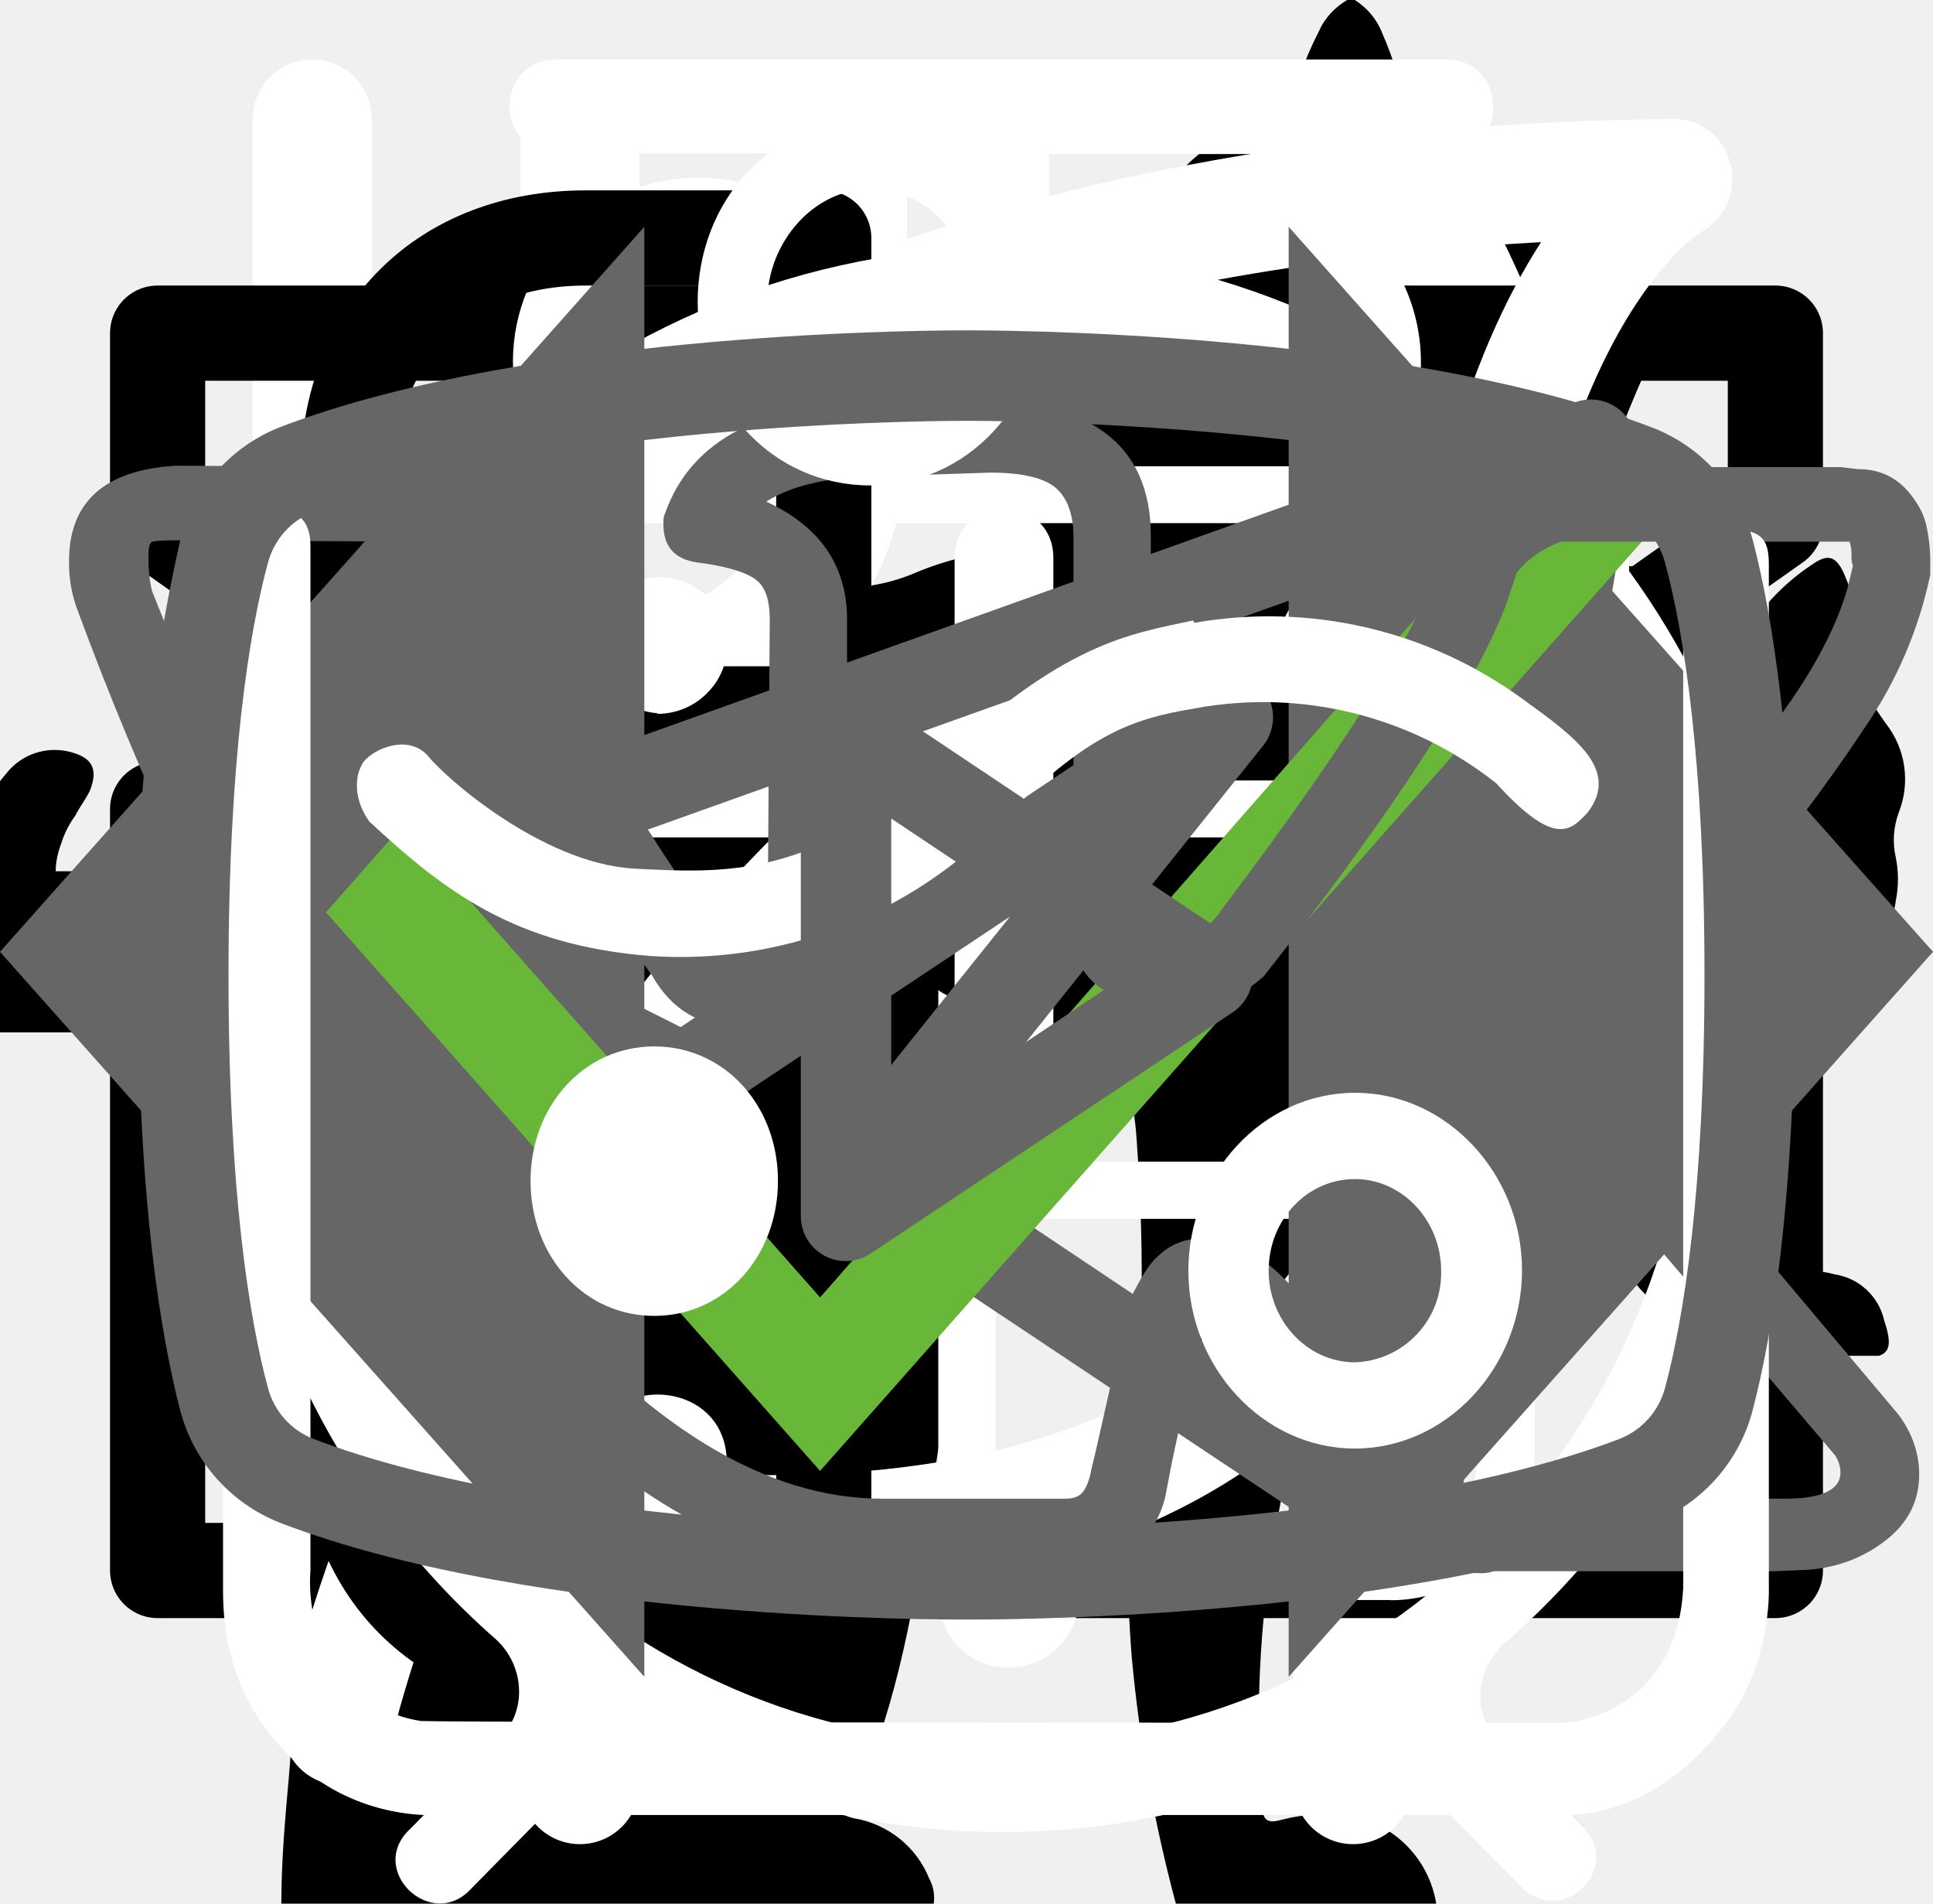
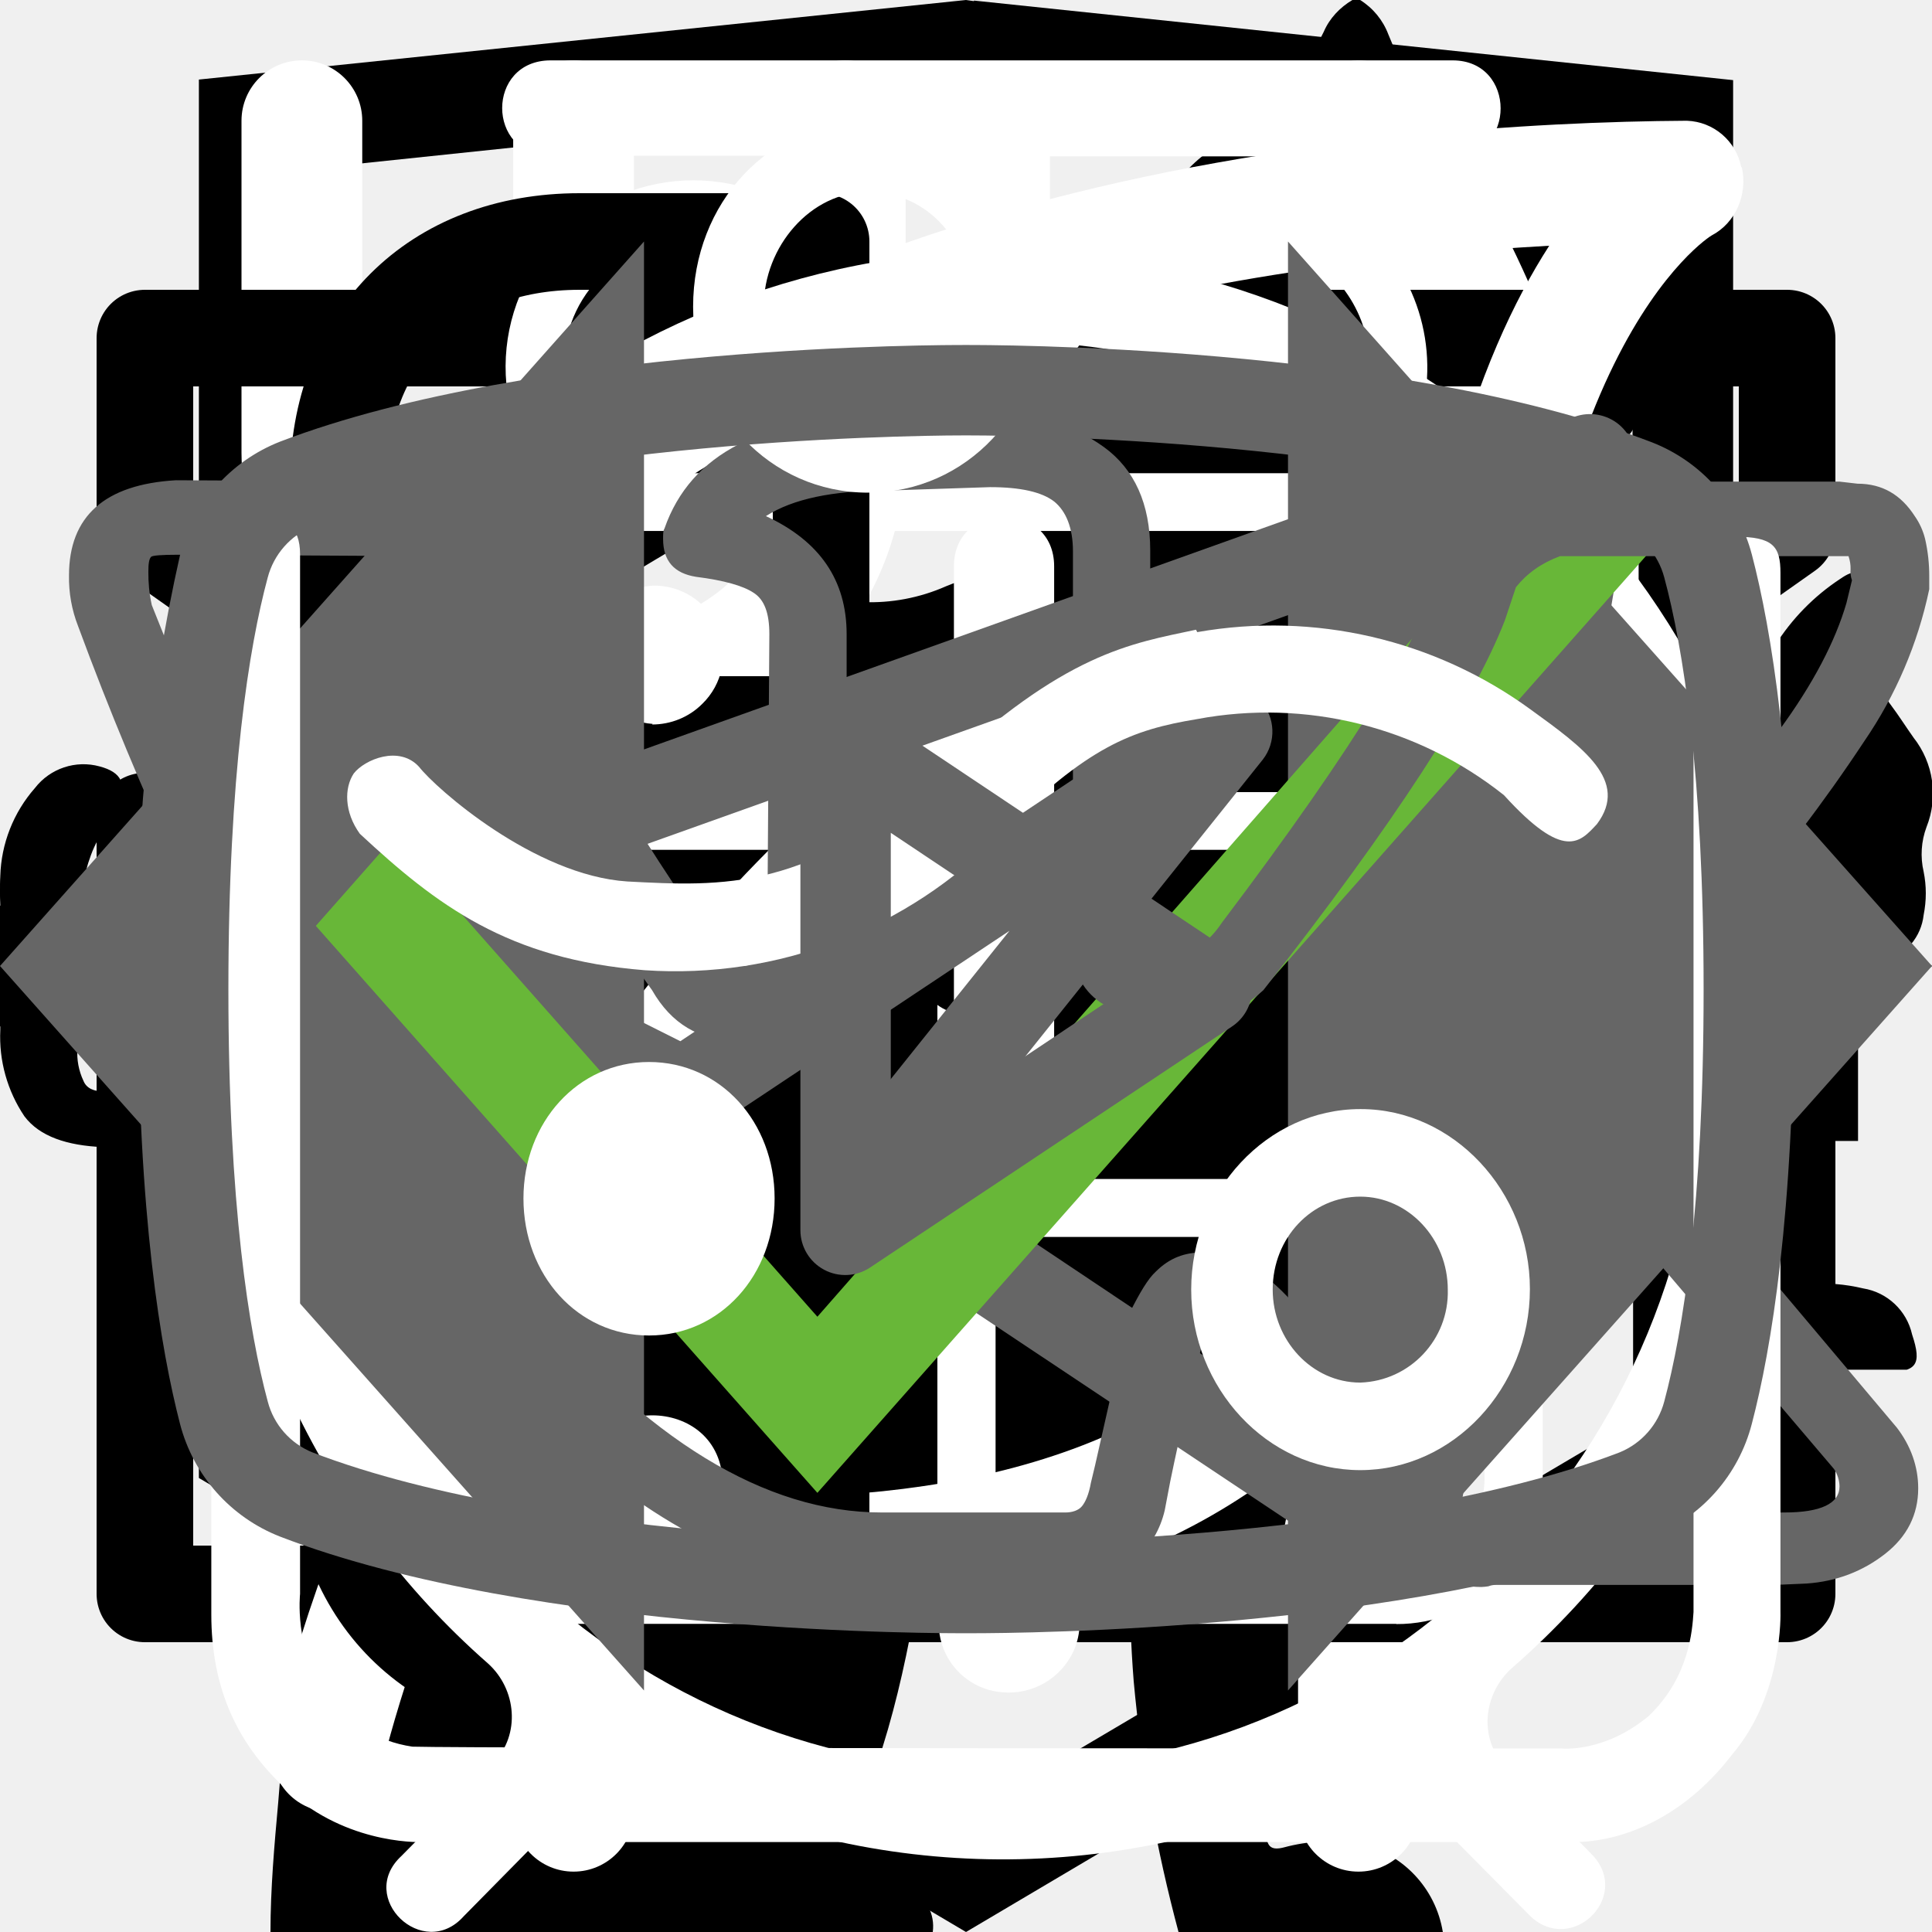
<svg xmlns="http://www.w3.org/2000/svg">
  <style>:root svg:not(:target){display:none}</style>
-   <svg viewBox="0 0 24 12" fill="none" id="arrow-right">
-     <path stroke="#000" stroke-width="2" d="M0 6h18" />
-     <path d="m24 6-6.75 5.2v-10.4l6.75 5.2Z" fill="#000" />
+   <svg viewBox="0 0 27 34" id="academy-logo">
+     <g clip-path="url(#academy-logo_0)">
+       <path d="m13.64.02-.14-.02-13.5 1.4v24.61l13.5 7.99 13.5-7.99v-24.6l-13.36-1.4Zm11.6 25-11.74 6.94-11.73-6.94v-10.1l11.68 6.93.02 1.25-8.02-4.75v1.23l8.04 4.8.02 1.3-8.05-4.76v1.22l8.04 4.81 8.12-4.83v-5.21l3.62-2.15v10.26Zm0-11.57-3.23 1.88-1.48.88-7.06-4.19-.01 1.23 6.04 3.57-.06.03-.13.07-.86.5-4.98-2.95-.01 1.22 3.93 2.33-.93.61-.02.01-2.97-1.74-.01 1.23 1.94 1.13-1.98 1.19-11.62-6.87 11.63-6.96 11.8 6.83Zm0-1.22-11.8-6.92-11.67 6.91v-9.23l11.73-1.23 11.73 1.23v9.24Z" />
+     </g>
+     <defs>
+       <clipPath id="academy-logo_0">
+         <path d="M0 0h27v34h-27z" />
+       </clipPath>
+     </defs>
+   </svg>
+   <svg viewBox="0 0 32 12" fill="none" id="arrow-right">
+     <path stroke="#000" stroke-width="2" d="M0 6h26" />
+     <path d="m32 6-6.75 5.2v-10.4l6.75 5.2Z" fill="#000" />
  </svg>
  <svg viewBox="0 0 36 50" fill="none" id="cat-slim">
    <path d="M28.2 0h-.2c-.32.19-.59.47-.74.82a8.03 8.03 0 0 0-.67 1.76.84.84 0 0 1-.76.69 3.77 3.77 0 0 0-2.69 1.95c-.37.66-.69 1.35-.95 2.06-.73 1.9-1.29 3.85-1.98 5.77-.32.87-.34.87-1.32.87-1.16 0-1.08-.18-1.1 1.1 0 .41.13.62.56.6.13 0 .33-.07.39.1.05.18-.13.26-.23.36a4.63 4.63 0 0 1-2.23 1.26c-.97.26-1.97.47-2.92.79-2.45.82-4.7 1.96-6.46 3.9a14.44 14.44 0 0 0-2.44 4.04c-1.89 4.46-2.8 9.15-3.51 13.88a97.06 97.06 0 0 0-.75 6.7c-.1 1.1-.2 2.23-.2 3.35h17.14c.03-.23-.01-.46-.12-.66a2.58 2.58 0 0 0-1.97-1.58c-.36-.08-.4-.2-.18-.48.36-.48.64-1.02.82-1.6.84-2.47 1.16-5.06 1.57-7.62.23-1.96.83-3.85 1.77-5.59a11.13 11.13 0 0 1 2.87-3.28c.43-.32.45-.32.52.23.05.36.06.74.09 1.11a48.2 48.2 0 0 1-.1 7.31c-.2 1.88-.22 3.78-.07 5.67.2 2.2.59 4.36 1.16 6.49h6.84a2.8 2.8 0 0 0-2.18-2.29c-.64-.1-1.3-.07-1.93.1-.31.08-.44 0-.46-.33-.22-2.73-.04-5.47.51-8.16a91.8 91.8 0 0 0 1.57-9.37c.14-1.27.54-2.5 1.18-3.6.6-1.1 1.14-2.23 1.74-3.33a3.03 3.03 0 0 0 .22-2.67c-.14-.37-.27-.74-.44-1.1-.52-1-1.03-2-1.5-3-.26-.52-.2-.59.36-.6.84 0 .84 0 .86-.85v-.34c0-.35-.14-.55-.52-.51h-.78c-.36 0-.46-.15-.37-.52a3.22 3.22 0 0 1 2.64-2.28 11.3 11.3 0 0 1 3.4.22.51.51 0 0 0 .65-.33 40 40 0 0 1 .66-1.55.52.52 0 0 0-.05-.58c-1.65-2.1-3.43-4.05-5.87-5.3a.77.77 0 0 1-.45-.58 9.8 9.8 0 0 0-.65-2.14 1.8 1.8 0 0 0-.73-.89Z" fill="#000" />
  </svg>
-   <svg viewBox="0 0 67 28" fill="none" id="cat-strong">
+   <svg viewBox="0 0 134 56" fill="none" id="cat-strong">
    <g clip-path="url(#cat-strong_0)">
-       <path d="M60.56 2.88a7.6 7.6 0 0 1 2.25-2.3c.5-.35.8-.35 1.1.3.4.95.75 1.95.45 3a1.14 1.14 0 0 0 .2 1.05c.3.4.55.8.8 1.15a3.13 3.13 0 0 1 .45 3.1c-.18.5-.22 1.03-.1 1.55.1.5.1 1 0 1.5a1.87 1.87 0 0 1-1.35 1.6 2.6 2.6 0 0 0-1.6 1 .53.53 0 0 1-.45.25c-.6.1-2.1-1.25-2.1-1.85v-.3c.05-1.8-.05-1.95-1.7-2.7a2.2 2.2 0 0 1-.9-.6c-.3-.4-.7-.35-1.15-.2-.45.15-.7.45-.65.95.15 1.2.2 2.43.15 3.65 0 .14.04.27.1.4 1.55 2.25 2.15 4.9 2.9 7.45.6 1.95 1.7 3 3.7 3.15.32.02.64.07.95.15a2.08 2.08 0 0 1 1.7 1.6c.35 1.05.15 1.3-.9 1.3h-3.25c-.42.02-.83-.12-1.15-.4a5.86 5.86 0 0 0-1.7-1 3.63 3.63 0 0 1-1.7-1.3 14.3 14.3 0 0 0-2-2.25c-1.4-1.45-2.9-2.85-4.2-4.35a5.69 5.69 0 0 1-1.6-3.8c0-.45-.1-.65-.6-.45a.96.96 0 0 1-.5.15c-1.4 0-2.1.85-2.6 2.1-.45 1.05-1.05 2.05-1.6 3.1a5.2 5.2 0 0 0-.5 2.1c0 1.2.3 1.6 1.4 2 .7.25 1.35.5 1.7 1.2.4.8.3 1-.55 1.05h-3.4a.94.94 0 0 1-.95-.55l-.9-1.5a3.02 3.02 0 0 1-.35-2.7c.22-.87.23-1.78.05-2.65a4.21 4.21 0 0 1 .85-3.5c.3-.35.3-.5-.2-.6a25.03 25.03 0 0 1-5.95-2.1c-1.6-.6-1.9-.5-2.35 1.15-.4 1.4-.8 2.8-1.1 4.25-.35 1.6.05 3.1.55 4.6.2.6.8.55 1.25.7 1 .3 1.85.7 2.25 1.75.35.8.3.9-.55.9-.85 0-1.7-.05-2.6 0-.76.01-1.5-.23-2.1-.7-2.4-1.6-3.1-4.05-3.3-6.7-.1-1.65-1-2.95-2.05-4.2-.2-.25-.4-.35-.7-.15-1.07.59-2.2 1.1-3.35 1.5a13.36 13.36 0 0 0-6.1 4.4 5.32 5.32 0 0 0-1.1 2.55c-.15.9.1 1.3 1 1.55s1.35.75 1.45 1.7c.05.4-.1.6-.5.6h-4.05a.82.82 0 0 1-.65-.4 4.28 4.28 0 0 1-.95-2.75 25.3 25.3 0 0 1 .45-5.15 3.15 3.15 0 0 1 1.7-2.4c2.95-1.4 4.5-4.05 5.9-6.8.3-.55.05-.65-.45-.6-1.4.2-2.73.74-3.85 1.6a35.31 35.31 0 0 0-4.15 3.55 8.33 8.33 0 0 1-5.15 2.45c-3.65.2-5.35-1.85-5.2-5.15.03-1.13.46-2.2 1.2-3.05a2.13 2.13 0 0 1 2.25-.75c.75.2.95.6.65 1.35-.15.3-.35.55-.5.85-.22.3-.39.64-.5 1-.55 1.5.2 2.55 1.75 2.7 1.65.15 3-.55 4.25-1.55 1.5-1.2 2.85-2.6 4-4.15a10.4 10.4 0 0 1 7.2-4.05c1.15-.15 2.15-.65 3.25-.95a20.7 20.7 0 0 1 6.35-.9 6.5 6.5 0 0 0 2.9-.55c2.45-1 5-1 7.55-.5 2 .4 4 .9 5.95 1.4 1.16.21 2.35.18 3.5-.1 2.2-.56 4.44-.9 6.7-1a9.08 9.08 0 0 1 4.3.85c1 .45 1 .45.75 1.4Z" fill="#000" />
+       <path d="M123.12 5.76a15.2 15.2 0 0 1 4.5-4.6c1-.7 1.6-.7 2.2.6.8 1.9 1.5 3.9.9 6a2.29 2.29 0 0 0 .4 2.1c.6.8 1.1 1.6 1.6 2.3a6.27 6.27 0 0 1 .9 6.2 5.38 5.38 0 0 0-.2 3.1c.2.99.2 2 0 3a3.75 3.75 0 0 1-2.7 3.2 5.21 5.21 0 0 0-3.2 2 1.05 1.05 0 0 1-.9.5c-1.2.2-4.2-2.5-4.2-3.7v-.6c.1-3.6-.1-3.9-3.4-5.4a4.4 4.4 0 0 1-1.8-1.2c-.6-.8-1.4-.7-2.3-.4-.9.3-1.4.9-1.3 1.9.3 2.42.4 4.86.3 7.3 0 .28.07.55.2.8 3.1 4.5 4.3 9.8 5.8 14.9 1.2 3.9 3.4 6 7.4 6.3.64.05 1.27.15 1.9.3a4.16 4.16 0 0 1 3.4 3.2c.7 2.1.3 2.6-1.8 2.6h-6.5a3.24 3.24 0 0 1-2.3-.8 11.71 11.71 0 0 0-3.4-2 7.26 7.26 0 0 1-3.4-2.6 28.58 28.58 0 0 0-4-4.5c-2.8-2.9-5.8-5.7-8.4-8.7a11.38 11.38 0 0 1-3.2-7.6c0-.9-.2-1.3-1.2-.9-.3.19-.65.3-1 .3-2.8 0-4.2 1.7-5.2 4.2-.9 2.1-2.1 4.1-3.2 6.2a10.4 10.4 0 0 0-1 4.2c0 2.4.6 3.2 2.8 4 1.4.5 2.7 1 3.4 2.4.8 1.6.6 2-1.1 2.1h-6.8a1.88 1.88 0 0 1-1.9-1.1l-1.8-3a6.05 6.05 0 0 1-.7-5.4c.43-1.74.47-3.55.1-5.3a8.42 8.42 0 0 1 1.7-7c.6-.7.6-1-.4-1.2a50.07 50.07 0 0 1-11.87-4.13.1.1 0 0 1-.03-.07c-3.2-1.2-3.8-1-4.7 2.3-.8 2.8-1.6 5.6-2.2 8.5-.7 3.2.1 6.2 1.1 9.2.4 1.2 1.6 1.1 2.5 1.4 2 .6 3.7 1.4 4.5 3.5.7 1.6.6 1.8-1.1 1.8-1.7 0-3.4-.1-5.2 0a6.7 6.7 0 0 1-4.2-1.4c-4.8-3.2-6.2-8.1-6.6-13.4-.2-3.3-2-5.9-4.1-8.4-.4-.5-.8-.7-1.4-.3a44.32 44.32 0 0 1-6.7 3 26.71 26.71 0 0 0-12.2 8.8 10.63 10.63 0 0 0-2.2 5.1c-.3 1.8.2 2.6 2 3.1s2.7 1.5 2.9 3.4c.1.8-.2 1.2-1 1.2h-8.1a1.65 1.65 0 0 1-1.3-.8 8.56 8.56 0 0 1-1.9-5.5c-.05-3.46.25-6.91.9-10.3a6.3 6.3 0 0 1 3.4-4.8c5.9-2.8 9-8.1 11.8-13.6.6-1.1.1-1.3-.9-1.2-2.8.39-5.45 1.49-7.7 3.2a70.62 70.62 0 0 0-8.3 7.1 16.67 16.67 0 0 1-10.3 4.9c-7.3.4-10.7-3.7-10.4-10.3a9.67 9.67 0 0 1 2.4-6.1 4.25 4.25 0 0 1 4.5-1.5c1.5.4 1.9 1.2 1.3 2.7-.3.6-.7 1.1-1 1.7a7.5 7.5 0 0 0-1 2c-1.1 3 .4 5.1 3.5 5.4 3.3.3 6-1.1 8.5-3.1 3.01-2.41 5.7-5.2 8-8.3a20.79 20.79 0 0 1 14.4-8.1c2.3-.3 4.3-1.3 6.5-1.9a41.51 41.51 0 0 1 12.7-1.8 13 13 0 0 0 5.8-1.1c4.9-2 10-2 15.1-1 4 .8 8 1.8 11.9 2.8 2.32.43 4.7.36 7-.2a67.8 67.8 0 0 1 13.4-2c2.96-.15 5.91.44 8.6 1.7 2 .9 2 .9 1.5 2.8Z" fill="#000" />
    </g>
    <defs>
      <clipPath id="cat-strong_0">
-         <path fill="#fff" d="M0 0h67v28h-67z" />
+         <path fill="#fff" d="M0 0h134v56h-134z" />
      </clipPath>
    </defs>
  </svg>
  <svg viewBox="0 0 30 32" fill="none" id="cutlery">
    <path fill-rule="evenodd" clip-rule="evenodd" d="M21.12 1.08a1 1 0 0 1 1.09.21c.9.91 2.1 2.88 3.06 5.92a42.6 42.6 0 0 1 1.73 12.79 1 1 0 0 1-1 1h-3.5v9a1 1 0 1 1-2 0v-28a1 1 0 0 1 .62-.92Zm1.38 17.92h2.5a39.62 39.62 0 0 0-1.64-11.19 22.4 22.4 0 0 0-.86-2.3v13.49Zm-14-18a1 1 0 0 1 1 1v28a1 1 0 1 1-2 0v-28a1 1 0 0 1 1-1Z" fill="#fff" />
    <path fill-rule="evenodd" clip-rule="evenodd" d="M4 1a1 1 0 0 1 1 1v5.5c0 .56.2 1.32.7 1.92.48.56 1.31 1.08 2.8 1.08a1 1 0 1 1 0 2 5.41 5.41 0 0 1-4.33-1.8 5.07 5.07 0 0 1-1.17-3.2v-5.5a1 1 0 0 1 1-1Z" fill="#fff" />
    <path fill-rule="evenodd" clip-rule="evenodd" d="M13 1a1 1 0 0 0-1 1v5.5c0 .56-.2 1.32-.7 1.92-.48.56-1.31 1.08-2.8 1.08a1 1 0 0 0 0 2 5.4 5.4 0 0 0 4.33-1.8 5.07 5.07 0 0 0 1.17-3.2v-5.5a1 1 0 0 0-1-1Z" fill="#fff" />
  </svg>
  <svg viewBox="0 0 20 20" fill="none" id="email">
    <path d="M1.5 8.5v8h17v-8m-17-5h17v2l-8.5 6-8.5-6v-2Z" stroke="#000" stroke-linecap="round" stroke-linejoin="round" />
+   </svg>
+   <svg viewBox="0 0 128 24" id="footer-logo">
+     <g clip-path="url(#footer-logo_0)">
+       <path d="M1.62 21.96a9.43 9.43 0 0 1-1.6-5.72v-8.48a9.56 9.56 0 0 1 1.5-5.82c1.1-1.33 2.8-1.94 5.31-1.94 2.5 0 4.1.61 5.1 1.74a7.43 7.43 0 0 1 1.51 5v2.04h-4.9v-2.35a5.4 5.4 0 0 0-.3-2.04 1.42 1.42 0 0 0-1.4-.82c-.71 0-1.21.2-1.41.72a6.72 6.72 0 0 0-.3 2.25v10.92a4.3 4.3 0 0 0 .4 2.15c.2.5.7.71 1.4.71s1.1-.2 1.3-.71c.23-.7.33-1.42.3-2.15v-2.45h4.91v2.05a7.92 7.92 0 0 1-1.5 5.1c-1 1.23-2.7 1.84-5.1 1.84-2.41-.1-4.22-.71-5.22-2.04Zm17.73-21.66h5.7l4.21 23.3h-4.6l-.8-4.91h-3.31l-.8 4.9h-4.7l4.3-23.28Zm4.1 15.33-1.2-9.1-1.2 9.1h2.4Zm9.32-11.44h-3.4v-3.88h11.9v3.78h-3.4v19.5h-5.1v-19.4Zm17.63-3.89h8.8v2.46h-5.7v7.66h4.6v2.35h-4.6v8.57h5.7v2.35h-8.9v-23.38h.1Zm11.4 0h2.21l6.51 15.43v-15.42h2.6v23.28h-2l-6.6-15.93v15.93h-2.71v-23.28Zm14.33 0h8.81v2.46h-5.7v7.66h4.6v2.35h-4.6v8.57h5.7v2.35h-8.81v-23.38Zm11.41 0h4.61a7.9 7.9 0 0 1 5.1 1.44c1.1.92 1.6 2.55 1.6 4.7 0 2.96-.9 4.8-2.8 5.4l3.21 11.65h-3.1l-3-10.93h-2.51v10.93h-3.2v-23.18h.1Zm4.41 10.01c1.03.1 2.06-.2 2.9-.81.6-.51.9-1.53.9-3.07a6.72 6.72 0 0 0-.3-2.24 2.58 2.58 0 0 0-1.1-1.23 4.49 4.49 0 0 0-2.2-.4h-1.4v7.65h1.2v.1Zm10.91 11.55a10.49 10.49 0 0 1-1.4-5.93v-7.76a17 17 0 0 1 .5-4.4c.34-1.06 1-2 1.9-2.65 1.12-.67 2.41-1 3.71-.92 2.1 0 3.6.51 4.5 1.64a7.93 7.93 0 0 1 1.41 5.1v.82h-3v-.71c0-.86-.07-1.71-.2-2.56a2.05 2.05 0 0 0-.8-1.32 3.05 3.05 0 0 0-1.9-.51 2.96 2.96 0 0 0-2.01.6 2.3 2.3 0 0 0-.8 1.64c-.13.92-.2 1.84-.2 2.76v8.68a9.43 9.43 0 0 0 .6 3.88c.4.82 1.2 1.12 2.4 1.12a2.38 2.38 0 0 0 2.4-1.22c.53-1.3.77-2.69.7-4.09v-1.63h-2.9v-2.35h5.81v11.54h-2l-.3-2.65a4.17 4.17 0 0 1-1.56 2.2c-.74.53-1.64.8-2.55.76a4.92 4.92 0 0 1-4.3-2.04Zm17.13-6.44-4.9-15.01h3l3.5 11.23 3.4-11.23h3.01l-4.9 15.01v8.17h-3.01v-8.17h-.1Z" />
+     </g>
+     <defs>
+       <clipPath id="footer-logo_0">
+         <path d="M0 0h128v24h-128z" />
+       </clipPath>
+     </defs>
  </svg>
  <svg viewBox="0 0 78 81" fill="none" id="gift">
    <path d="M64.02 35.63h-49.99a3.18 3.18 0 0 1-3.18-3.16v-9.47a3.18 3.18 0 0 1 3.18-3.16h49.98a3.17 3.17 0 0 1 3.19 3.16v9.47a3.17 3.17 0 0 1-3.18 3.16Zm-49.99-13.37c-.4 0-.74.34-.74.74v9.47c0 .4.33.74.74.74h49.98c.41 0 .75-.33.75-.74v-9.47c0-.4-.34-.74-.75-.74h-49.98Z" fill="#fff" />
    <path d="M57.04 68.08h-36.04a6.11 6.11 0 0 1-6.13-6.09v-27.57c0-.67.55-1.21 1.22-1.21.68 0 1.22.54 1.22 1.21v27.57a3.68 3.68 0 0 0 3.69 3.67h36.04a3.68 3.68 0 0 0 3.7-3.67v-27.57a1.22 1.22 0 0 1 2.44 0v27.57a6.11 6.11 0 0 1-6.14 6.1Z" fill="#fff" />
    <path d="M39.02 68.08c-.67 0-1.22-.54-1.22-1.2v-32.46c0-.67.55-1.21 1.22-1.21.68 0 1.22.54 1.22 1.21v32.45c0 .67-.54 1.21-1.22 1.21Zm-15.21-45.82a7.81 7.81 0 0 1-3.17-10.6 7.9 7.9 0 0 1 10.66-3.16c5.82 3.13 8.96 11.86 9.09 12.23l-2.3.8c-.03-.08-2.96-8.22-7.95-10.9a5.45 5.45 0 0 0-7.36 2.17 5.4 5.4 0 0 0 2.2 7.33l-1.17 2.13Z" fill="#fff" />
    <path d="m54.23 22.26-1.16-2.14a5.38 5.38 0 0 0-1.03-9.92 5.42 5.42 0 0 0-4.14.43c-4.98 2.68-7.91 10.82-7.94 10.9l-2.3-.8c.13-.37 3.27-9.1 9.08-12.23a7.86 7.86 0 0 1 11.29 9.1c-.6 2-1.95 3.66-3.8 4.66Zm7.72 29.6h-45.86c-.67 0-1.22-.55-1.22-1.21 0-.67.55-1.22 1.22-1.22h45.86a1.21 1.21 0 1 1 0 2.42Z" fill="#fff" />
  </svg>
  <svg viewBox="0 0 30 32" fill="none" id="leaf">
    <g clip-path="url(#leaf_0)">
      <path d="M27.84 2.77a.95.95 0 0 0-.9-.77h-.01c-4.94.03-16.95.92-21.8 8.38-2.51 3.88-2.73 8.91-.64 14.96l.07.13a25.93 25.93 0 0 0-1.04 3.32 1 1 0 0 0 .72 1.19l.2.02c.43 0 .81-.32.9-.79.03-.1 2.42-10.37 10.86-16.38.43-.3.55-.93.26-1.38a.9.9 0 0 0-1.3-.28c-4.79 3.4-7.74 8-9.47 11.65-1.24-4.57-.92-8.37.99-11.3 3.74-5.76 12.62-7.15 17.98-7.45-1.16 1.8-2.41 5.1-2.41 10.93 0 3.12-.83 5.52-2.47 7.14-2.62 2.6-6.88 2.83-10 2.58-.51-.04-.96.38-1 .93-.04.55.35 1.03.86 1.07.63.05 1.3.08 1.98.08 3.18 0 6.87-.66 9.43-3.2 2.04-2 3.07-4.9 3.07-8.6 0-9.1 3.22-11.1 3.23-11.1.4-.21.6-.68.5-1.13Z" fill="#fff" />
    </g>
    <defs>
      <clipPath id="leaf_0">
        <path fill="#fff" d="M0 0h30v32h-30z" />
      </clipPath>
    </defs>
  </svg>
  <svg viewBox="0 0 20 20" fill="none" id="phone">
    <path d="M10 10h8.5m0 0-2.5-2.5m2.5 2.5-2.5 2.5m-7.5-10v5h-3v5h3v5h-2.5c-1.5 0-2.5-1-2.5-2.5v-10c0-1.5 1-2.5 2.5-2.5h2.5Z" stroke="#000" stroke-linecap="round" stroke-linejoin="round" />
  </svg>
  <svg viewBox="0 0 30 32" fill="none" id="scales">
    <path d="M8.12 1c-1.07 0-1.07 1.58 0 1.58h6.67v1.6a13.21 13.21 0 0 0-12.23 13.3c0 4.02 1.75 7.64 4.52 10.07.48.43.54 1.18.1 1.64l-1.53 1.55c-.75.69.36 1.75 1.03 1l2-2.03c.36-.34.88-.43 1.32-.21a12.79 12.79 0 0 0 11.1.06c.43-.21.96-.13 1.3.21l1.95 1.97c.68.64 1.66-.31 1.04-1l-1.45-1.48c-.45-.45-.38-1.2.1-1.63a13.47 13.47 0 0 0 4.62-10.16 13.2 13.2 0 0 0-12.27-13.28v-1.6h6.67c1.06 0 1.06-1.59 0-1.59h-14.94Zm-4.12 16.47c0-6.53 5.2-11.82 11.6-11.82 6.41 0 11.6 5.3 11.6 11.82 0 6.55-5.19 11.85-11.6 11.85-6.4 0-11.6-5.3-11.6-11.85Zm10.8-8.09c0-1.1 1.66-1.1 1.66 0v8.63c0 .23-.09.44-.25.6a.86.86 0 0 1-.6.25.82.82 0 0 1-.57-.23.8.8 0 0 1-.24-.56v-8.69Zm-5 2.62c.31 0 .61-.12.83-.34a1.14 1.14 0 0 0-.82-1.96c-.3.02-.56.16-.75.37a1.14 1.14 0 0 0 .75 1.92Zm11.6 0c.31 0 .6-.12.82-.34a1.14 1.14 0 0 0-.82-1.96 1.14 1.14 0 0 0 0 2.29Zm-10.43 12.59c0 1.53-2.33 1.53-2.33 0s2.33-1.53 2.33 0Zm4.64 3.44a1.18 1.18 0 0 0 1.17-.68 1.14 1.14 0 0 0-.7-1.56 1.17 1.17 0 0 0-1.22.32 1.14 1.14 0 0 0 .75 1.92Zm-8.12-10.39a1.14 1.14 0 0 1-.69 1.17 1.17 1.17 0 0 1-1.57-.7 1.14 1.14 0 0 1 .32-1.2 1.17 1.17 0 0 1 1.94.73Zm17.39 1.15a1.17 1.17 0 0 0 1.17-.68 1.14 1.14 0 0 0-.7-1.55 1.17 1.17 0 0 0-1.22.32 1.14 1.14 0 0 0 .75 1.91Zm-2.32 5.8c0 1.53-2.32 1.53-2.32 0s2.32-1.53 2.32 0Z" fill="#fff" />
  </svg>
  <svg viewBox="0 0 24 18" fill="none" id="slider-control">
    <path d="m8 0-8 9 8 9v-18Zm16 9-8-9v18l8-9Z" fill="#666" />
  </svg>
  <svg viewBox="0 0 28 22" fill="none" id="telegram">
    <path fill-rule="evenodd" clip-rule="evenodd" d="M23.46 3.15c.18.15.27.38.23.61l-2.63 15.76a.66.66 0 0 1-1.01.44l-7.88-5.25a.66.66 0 0 1-.15-.96l2.61-3.26-4.36 2.9a.66.66 0 0 1-.65.05l-5.26-2.63a.66.66 0 0 1 .08-1.2l18.38-6.57a.66.66 0 0 1 .64.11Zm-17.13 7.17 3.53 1.77 7.56-5.04a.66.66 0 0 1 .88.96l-4.8 6 6.43 4.3 2.28-13.66-15.88 5.67Z" fill="#666" />
  </svg>
  <svg viewBox="0 0 26 26" fill="none" id="tick">
    <path d="m11 17.72-5.7-6.45-1.05 1.19 6.75 7.63 11.25-12.72-1.05-1.28-10.2 11.63Z" fill="#68B738" />
  </svg>
  <svg viewBox="0 0 28 22" fill="none" id="vk">
    <path d="M1 5.34c0-.86.52-1.32 1.55-1.38l3.97.02c.26 0 .44.13.53.38.4 1.26.86 2.34 1.37 3.25.5.92 1.17 1.97 1.99 3.16.07.15.18.23.34.23.13 0 .22-.06.3-.18l.07-.28.03-4.35c0-.3-.07-.5-.23-.6-.15-.1-.43-.18-.83-.23-.32-.05-.48-.23-.48-.55 0-.07 0-.12.02-.15.38-1.09 1.44-1.63 3.2-1.63l1.5-.03c.67 0 1.23.16 1.67.48.44.32.67.82.67 1.5v5.72c.12.08.24.12.34.12.27 0 .5-.15.7-.45 1.95-2.58 3-4.31 3.17-5.18a.3.3 0 0 1 .05-.13c.12-.25.33-.47.61-.65.29-.19.53-.31.75-.38a.55.55 0 0 1 .24-.05h4.13l.26.03c.36 0 .63.16.83.47.07.1.12.21.15.33a2.4 2.4 0 0 1 .06.55v.18a6.11 6.11 0 0 1-.94 2.2 23.4 23.4 0 0 1-1.93 2.53c-.79.9-1.27 1.5-1.47 1.78a.93.93 0 0 0-.24.56c0 .13.07.28.21.45l3.9 4.63c.2.26.31.56.31.88 0 .38-.16.7-.48.95-.32.25-.7.4-1.14.43l-.46.02h-4.04c-.02 0-.06 0-.11.02a.86.86 0 0 1-.1.01c-.4 0-.76-.16-1.1-.48-.12-.13-.96-1.12-2.5-2.97a1.39 1.39 0 0 0-.38-.32 38.47 38.47 0 0 0-.53 2.24l-.08.42a1.4 1.4 0 0 1-1.12 1.06l-.37.02h-2.61c-1.48 0-2.95-.63-4.41-1.9a19.3 19.3 0 0 1-3.96-4.95 47.51 47.51 0 0 1-3.28-7.05 1.92 1.92 0 0 1-.13-.73Zm16.01 6.51c-.37 0-.7-.1-1.01-.29a.9.9 0 0 1-.45-.79v-5.78c0-.34-.1-.58-.27-.72-.18-.14-.49-.21-.93-.21l-1.52.05c-.76 0-1.34.12-1.73.37.78.36 1.17.93 1.17 1.71v4.43a1.5 1.5 0 0 1-.53 1.04 1.6 1.6 0 0 1-1.07.42c-.53 0-.94-.24-1.22-.73a26.16 26.16 0 0 1-3.1-5.63l-.23-.66-3.55-.02c-.23 0-.36.01-.38.03-.03.03-.04.1-.04.22 0 .15.01.3.05.48l.56 1.4c1.49 3.64 3.11 6.51 4.86 8.6 1.75 2.1 3.47 3.15 5.16 3.15h2.66c.1 0 .19-.03.24-.09.05-.06.1-.17.13-.34l.06-.25.5-2.21c.15-.3.27-.5.38-.6.2-.2.42-.28.69-.28.43 0 .86.24 1.3.73l2.27 2.71c.14.22.3.33.45.33h4.4c.53 0 .8-.13.8-.38a.47.47 0 0 0-.08-.25l-3.87-4.55c-.3-.35-.45-.73-.45-1.13 0-.4.14-.8.43-1.16.23-.34.68-.9 1.34-1.67.67-.78 1.25-1.51 1.75-2.19.5-.68.82-1.3.98-1.85l.08-.33a.37.37 0 0 1-.02-.16.54.54 0 0 0-.03-.19h-4.18c-.27.1-.48.25-.64.45l-.16.48c-.45 1.16-1.6 2.94-3.5 5.36-.36.33-.8.5-1.3.5Z" fill="#666" />
  </svg>
  <svg viewBox="0 0 30 32" fill="none" id="water">
    <path d="M13.38 2c-1.64 0-2.9 1.36-2.9 3.08s1.26 3.08 2.9 3.08c1.63 0 2.9-1.36 2.9-3.08s-1.27-3.08-2.9-3.08Zm0 1.18c1 0 1.72.84 1.72 1.9 0 1-.8 1.9-1.72 1.9-1 0-1.73-.84-1.73-1.9 0-1 .78-1.9 1.72-1.9Zm-10.88 23.56c0 1.18.4 2.18 1.36 3 1 .84 2.17.77 2.17.77h19.04c.77 0 1.8-.38 2.62-1.45.85-1 .8-2.36.8-2.36v-17.21c0-.44-.12-.6-.75-.6-.64 0-.69.27-.69.59v17.22c-.02.3-.07 1.08-.74 1.72-.74.62-1.45.54-1.45.54s-18.13 0-19.03-.03a2.14 2.14 0 0 1-1.45-.9c-.51-.73-.41-1.63-.41-1.63v-17.22c0-.46-.24-.64-.73-.64s-.74.18-.74.58v17.62Zm16.31-16.31c-1.08.23-2.17.38-4.26 2.35-2.08 2-3.62 1.9-5.16 1.82-1.54-.1-3.17-1.54-3.45-1.9-.33-.36-.9-.12-1.08.11-.16.24-.16.64.1 1 1.27 1.18 2.45 2.08 4.72 2.26a7.5 7.5 0 0 0 5.89-2.26c1.45-1.45 2.17-1.72 3.26-1.9a6.3 6.3 0 0 1 5.08 1.26c1 1.1 1.26.78 1.54.48.54-.72-.23-1.27-1.1-1.9a7.24 7.24 0 0 0-5.52-1.28l-.02-.04Zm-9.06 7.16c-1.18 0-2.08 1-2.08 2.26 0 1.27.9 2.27 2.08 2.27 1.18 0 2.08-1 2.08-2.27s-.9-2.26-2.08-2.26Zm11.78.78c-1.54 0-2.8 1.36-2.8 2.99 0 1.63 1.26 2.99 2.8 2.99 1.54 0 2.81-1.36 2.81-3 0-1.62-1.27-2.98-2.8-2.98Zm0 1.45c.8 0 1.45.7 1.45 1.54a1.5 1.5 0 0 1-1.45 1.54c-.8 0-1.45-.7-1.45-1.54 0-.86.65-1.54 1.45-1.54Z" fill="#fff" />
  </svg>
  <svg viewBox="0 0 28 22" fill="none" id="youtube">
    <path d="m17.85 10.8-5.24-3.5a.65.65 0 0 0-1.01.55v6.98a.65.65 0 0 0 1.01.54l5.24-3.49a.65.65 0 0 0 0-1.09Zm-4.94 2.8v-4.53l3.4 2.27-3.4 2.27Zm12.48-8.56a2.4 2.4 0 0 0-1.45-1.63c-3.72-1.43-9.69-1.41-9.94-1.41s-6.22-.02-9.94 1.4a2.4 2.4 0 0 0-1.45 1.64 25.32 25.32 0 0 0-.61 6.3c0 3.26.33 5.22.61 6.3a2.4 2.4 0 0 0 1.45 1.63c3.72 1.43 9.69 1.4 9.94 1.4h.08c.75 0 6.31-.04 9.86-1.4a2.4 2.4 0 0 0 1.45-1.64c.28-1.07.61-3.03.61-6.3 0-3.25-.33-5.22-.61-6.29Zm-1.27 12.27a1.1 1.1 0 0 1-.65.74c-3.5 1.34-9.4 1.32-9.47 1.32-.07 0-5.98.02-9.47-1.32a1.09 1.09 0 0 1-.65-.74c-.27-1-.57-2.85-.57-5.97 0-3.12.3-4.97.57-5.97a1.1 1.1 0 0 1 .65-.74c3.5-1.34 9.4-1.32 9.47-1.32.07 0 5.98-.02 9.47 1.32a1.1 1.1 0 0 1 .65.74c.27 1 .57 2.85.57 5.97 0 3.12-.3 4.96-.57 5.97Z" fill="#666" />
  </svg>
</svg>
